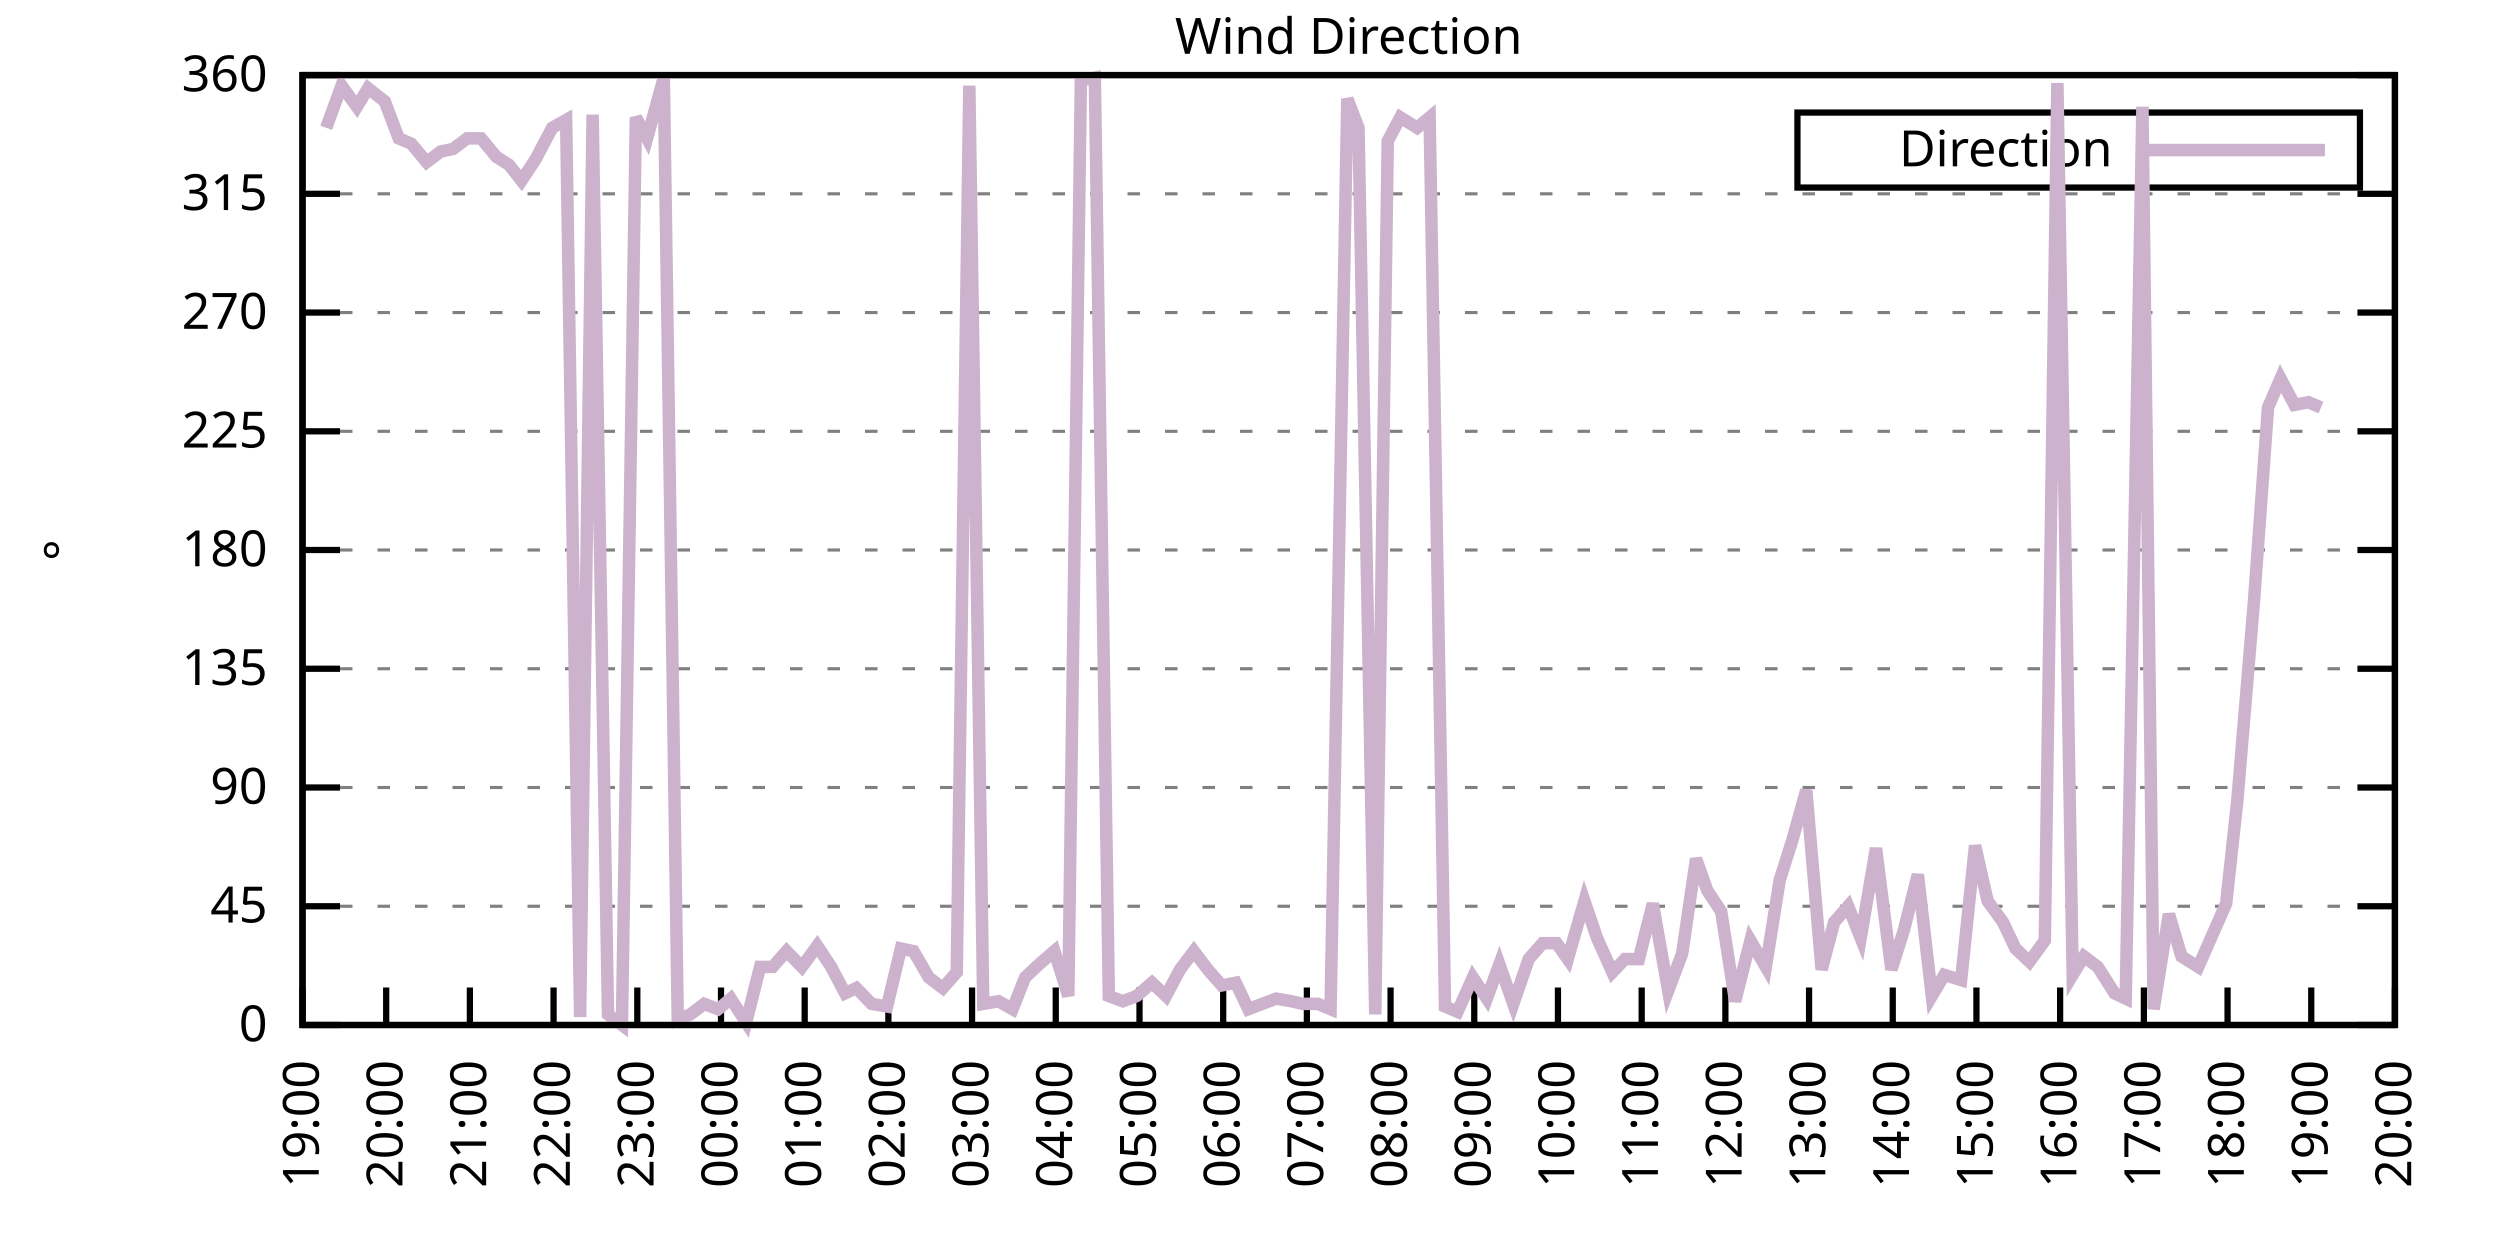
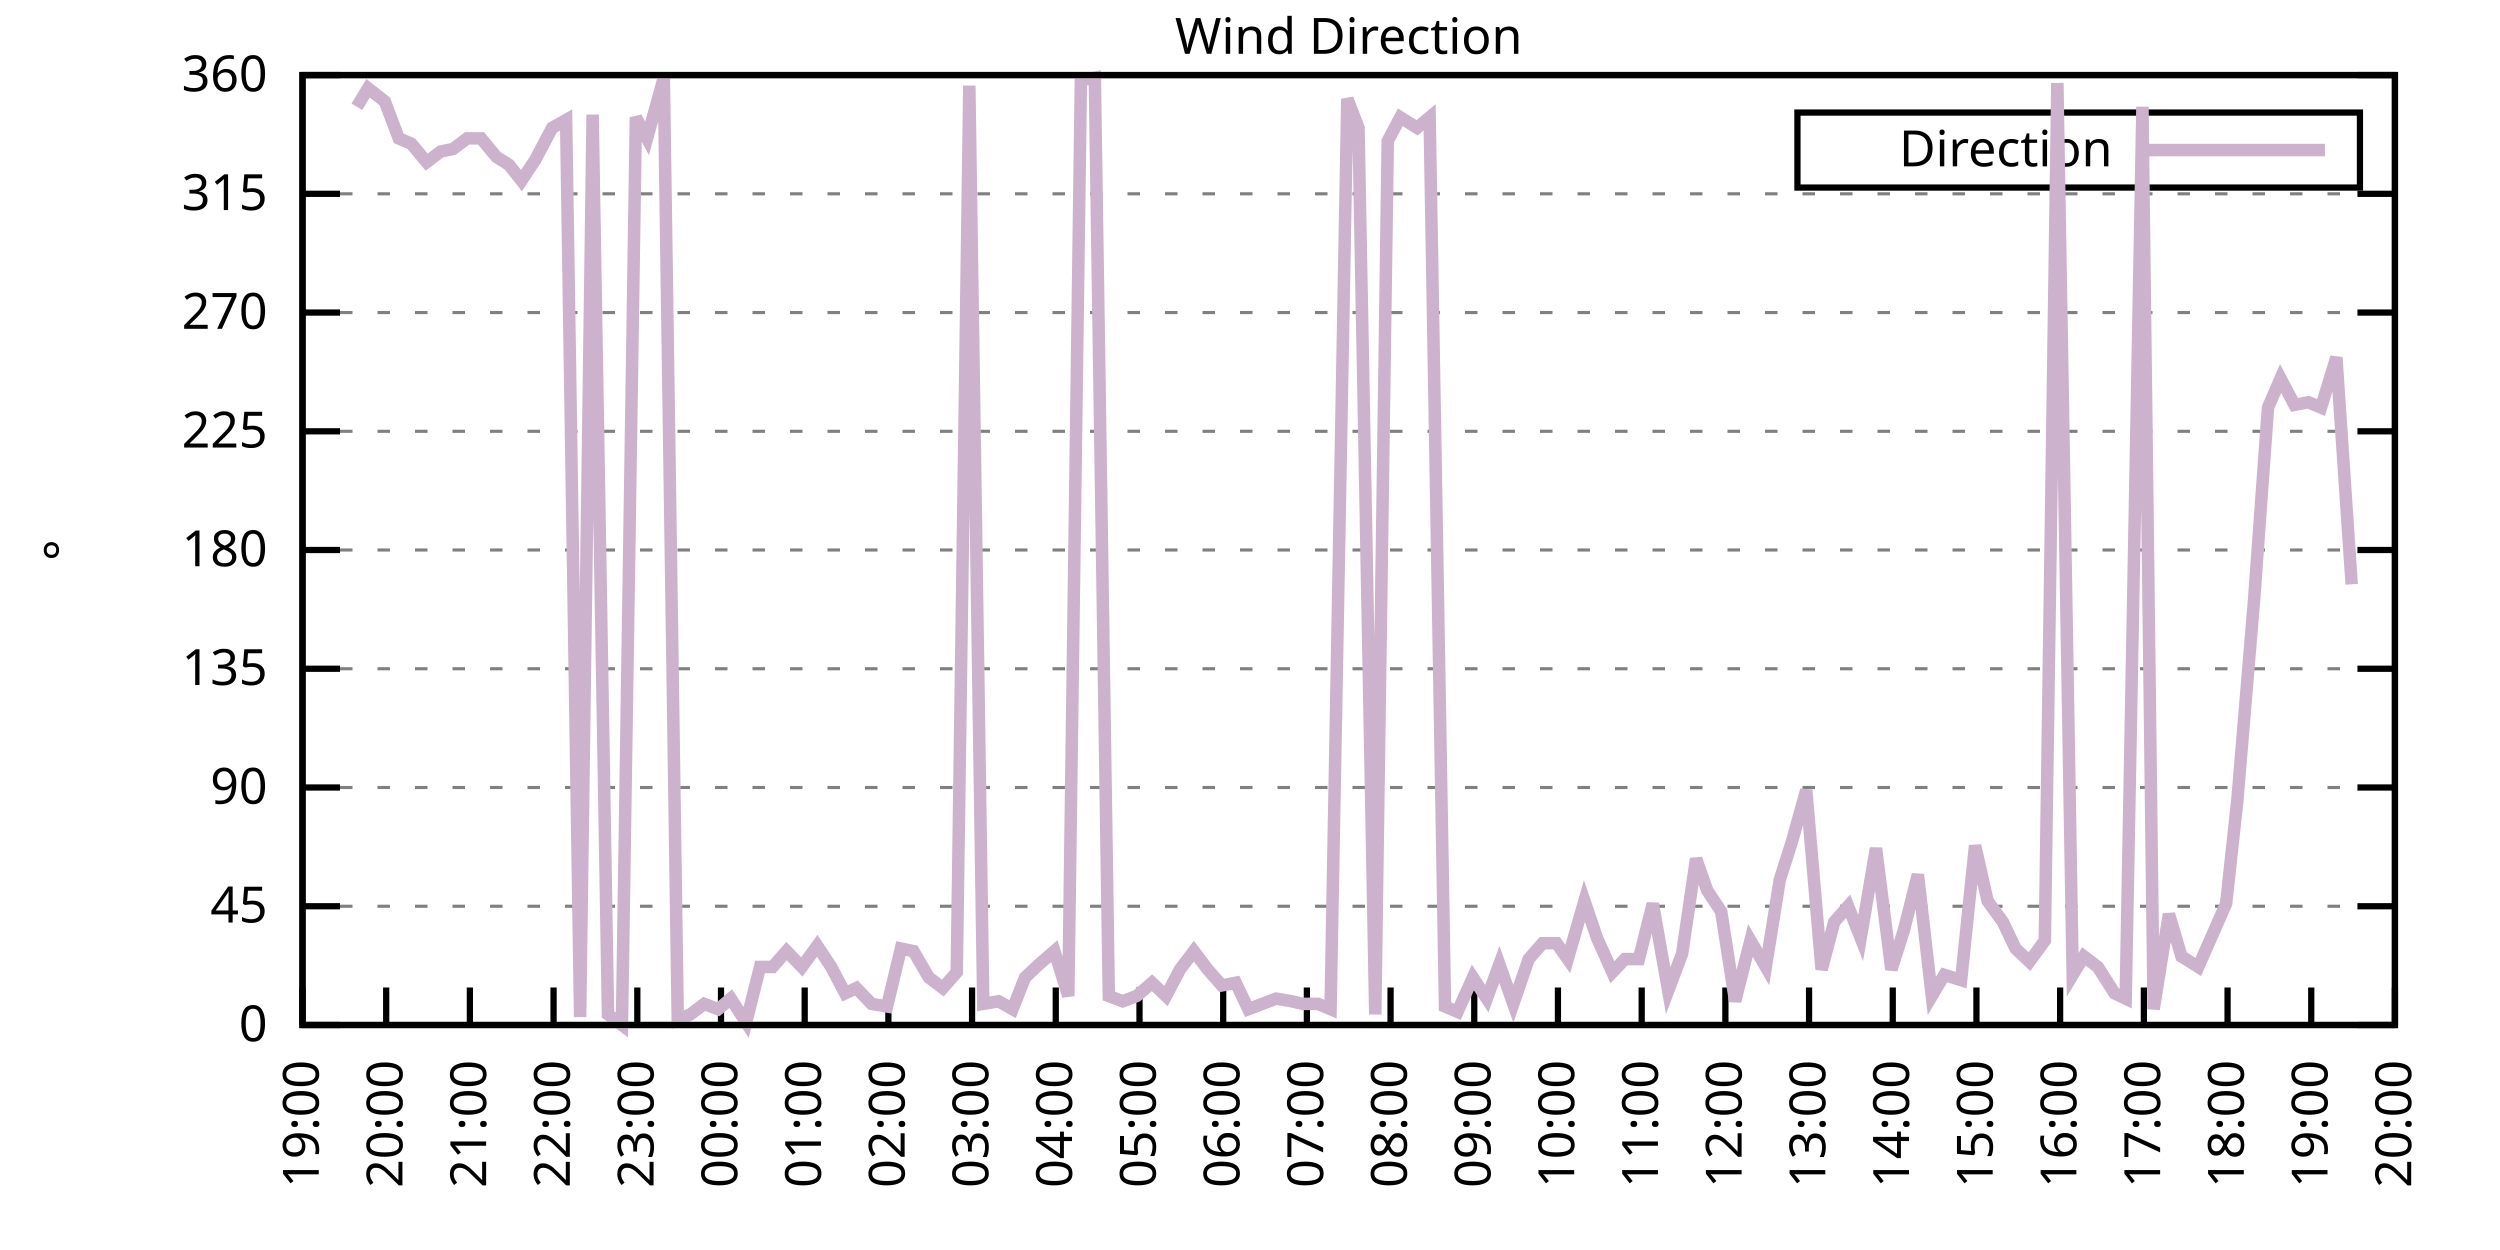
<svg xmlns="http://www.w3.org/2000/svg" xmlns:xlink="http://www.w3.org/1999/xlink" width="400" height="200" viewBox="0 0 400 200">
  <g id="gnuplot_canvas">
    <rect x="0" y="0" width="400" height="200" fill="none" />
    <defs>
      <circle id="gpDot" r="0.5" stroke-width="0.5" stroke="currentColor" />
      <path id="gpPt0" stroke-width="0.333" stroke="currentColor" d="M-1,0 h2 M0,-1 v2" />
      <path id="gpPt1" stroke-width="0.333" stroke="currentColor" d="M-1,-1 L1,1 M1,-1 L-1,1" />
      <path id="gpPt2" stroke-width="0.333" stroke="currentColor" d="M-1,0 L1,0 M0,-1 L0,1 M-1,-1 L1,1 M-1,1 L1,-1" />
      <rect id="gpPt3" stroke-width="0.333" stroke="currentColor" x="-1" y="-1" width="2" height="2" />
      <rect id="gpPt4" stroke-width="0.333" stroke="currentColor" fill="currentColor" x="-1" y="-1" width="2" height="2" />
      <circle id="gpPt5" stroke-width="0.333" stroke="currentColor" cx="0" cy="0" r="1" />
      <use xlink:href="#gpPt5" id="gpPt6" fill="currentColor" stroke="none" />
      <path id="gpPt7" stroke-width="0.333" stroke="currentColor" d="M0,-1.33 L-1.33,0.67 L1.33,0.67 z" />
      <use xlink:href="#gpPt7" id="gpPt8" fill="currentColor" stroke="none" />
      <use xlink:href="#gpPt7" id="gpPt9" stroke="currentColor" transform="rotate(180)" />
      <use xlink:href="#gpPt9" id="gpPt10" fill="currentColor" stroke="none" />
      <use xlink:href="#gpPt3" id="gpPt11" stroke="currentColor" transform="rotate(45)" />
      <use xlink:href="#gpPt11" id="gpPt12" fill="currentColor" stroke="none" />
      <path id="gpPt13" stroke-width="0.333" stroke="currentColor" d="M0,1.330 L1.265,0.411 L0.782,-1.067 L-0.782,-1.076 L-1.265,0.411 z" />
      <use xlink:href="#gpPt13" id="gpPt14" fill="currentColor" stroke="none" />
      <filter id="textbox" filterUnits="objectBoundingBox" x="0" y="0" height="1" width="1">
        <feFlood flood-color="white" flood-opacity="1" result="bgnd" />
        <feComposite in="SourceGraphic" in2="bgnd" operator="atop" />
      </filter>
      <filter id="greybox" filterUnits="objectBoundingBox" x="0" y="0" height="1" width="1">
        <feFlood flood-color="lightgrey" flood-opacity="1" result="grey" />
        <feComposite in="SourceGraphic" in2="grey" operator="atop" />
      </filter>
    </defs>
    <g fill="none" color="white" stroke="currentColor" stroke-width="1.00" stroke-linecap="butt" stroke-linejoin="miter">
</g>
    <g fill="none" color="black" stroke="currentColor" stroke-width="1.00" stroke-linecap="butt" stroke-linejoin="miter">
      <g stroke="none" shape-rendering="crispEdges">
        <polygon fill="rgb(255, 255, 255)" points="48.40,164.00 383.18,164.00 383.18,12.02 48.40,12.02 " />
      </g>
    </g>
    <g fill="none" color="black" stroke="currentColor" stroke-width="1.00" stroke-linecap="butt" stroke-linejoin="miter">
</g>
    <g fill="none" color="black" stroke="black" stroke-width="0.50" stroke-linecap="butt" stroke-linejoin="miter">
</g>
    <g fill="none" color="gray" stroke="currentColor" stroke-width="0.50" stroke-linecap="butt" stroke-linejoin="miter">
      <path stroke="gray" stroke-dasharray="2,4" class="gridline" d="M48.40,164.00 L383.19,164.00  " />
    </g>
    <g fill="none" color="gray" stroke="gray" stroke-width="1.00" stroke-linecap="butt" stroke-linejoin="miter">
</g>
    <g fill="none" color="black" stroke="currentColor" stroke-width="1.00" stroke-linecap="butt" stroke-linejoin="miter">
      <path stroke="black" d="M48.40,164.00 L54.40,164.00 M383.19,164.00 L377.19,164.00  " />
      <g transform="translate(42.80,166.60)" stroke="none" fill="black" font-family="Sans" font-size="8.00" text-anchor="end">
        <text>
          <tspan font-family="Sans"> 0</tspan>
        </text>
      </g>
    </g>
    <g fill="none" color="black" stroke="currentColor" stroke-width="1.00" stroke-linecap="butt" stroke-linejoin="miter">
</g>
    <g fill="none" color="black" stroke="black" stroke-width="0.50" stroke-linecap="butt" stroke-linejoin="miter">
</g>
    <g fill="none" color="gray" stroke="currentColor" stroke-width="0.50" stroke-linecap="butt" stroke-linejoin="miter">
      <path stroke="gray" stroke-dasharray="2,4" class="gridline" d="M48.40,145.00 L383.19,145.00  " />
    </g>
    <g fill="none" color="gray" stroke="gray" stroke-width="1.00" stroke-linecap="butt" stroke-linejoin="miter">
</g>
    <g fill="none" color="black" stroke="currentColor" stroke-width="1.00" stroke-linecap="butt" stroke-linejoin="miter">
      <path stroke="black" d="M48.40,145.00 L54.40,145.00 M383.19,145.00 L377.19,145.00  " />
      <g transform="translate(42.80,147.60)" stroke="none" fill="black" font-family="Sans" font-size="8.00" text-anchor="end">
        <text>
          <tspan font-family="Sans"> 45</tspan>
        </text>
      </g>
    </g>
    <g fill="none" color="black" stroke="currentColor" stroke-width="1.00" stroke-linecap="butt" stroke-linejoin="miter">
</g>
    <g fill="none" color="black" stroke="black" stroke-width="0.50" stroke-linecap="butt" stroke-linejoin="miter">
</g>
    <g fill="none" color="gray" stroke="currentColor" stroke-width="0.50" stroke-linecap="butt" stroke-linejoin="miter">
      <path stroke="gray" stroke-dasharray="2,4" class="gridline" d="M48.40,126.00 L383.19,126.00  " />
    </g>
    <g fill="none" color="gray" stroke="gray" stroke-width="1.00" stroke-linecap="butt" stroke-linejoin="miter">
</g>
    <g fill="none" color="black" stroke="currentColor" stroke-width="1.00" stroke-linecap="butt" stroke-linejoin="miter">
      <path stroke="black" d="M48.40,126.00 L54.40,126.00 M383.19,126.00 L377.19,126.00  " />
      <g transform="translate(42.80,128.60)" stroke="none" fill="black" font-family="Sans" font-size="8.00" text-anchor="end">
        <text>
          <tspan font-family="Sans"> 90</tspan>
        </text>
      </g>
    </g>
    <g fill="none" color="black" stroke="currentColor" stroke-width="1.00" stroke-linecap="butt" stroke-linejoin="miter">
</g>
    <g fill="none" color="black" stroke="black" stroke-width="0.50" stroke-linecap="butt" stroke-linejoin="miter">
</g>
    <g fill="none" color="gray" stroke="currentColor" stroke-width="0.50" stroke-linecap="butt" stroke-linejoin="miter">
      <path stroke="gray" stroke-dasharray="2,4" class="gridline" d="M48.40,107.00 L383.19,107.00  " />
    </g>
    <g fill="none" color="gray" stroke="gray" stroke-width="1.00" stroke-linecap="butt" stroke-linejoin="miter">
</g>
    <g fill="none" color="black" stroke="currentColor" stroke-width="1.00" stroke-linecap="butt" stroke-linejoin="miter">
      <path stroke="black" d="M48.40,107.00 L54.40,107.00 M383.19,107.00 L377.19,107.00  " />
      <g transform="translate(42.80,109.60)" stroke="none" fill="black" font-family="Sans" font-size="8.00" text-anchor="end">
        <text>
          <tspan font-family="Sans"> 135</tspan>
        </text>
      </g>
    </g>
    <g fill="none" color="black" stroke="currentColor" stroke-width="1.00" stroke-linecap="butt" stroke-linejoin="miter">
</g>
    <g fill="none" color="black" stroke="black" stroke-width="0.50" stroke-linecap="butt" stroke-linejoin="miter">
</g>
    <g fill="none" color="gray" stroke="currentColor" stroke-width="0.50" stroke-linecap="butt" stroke-linejoin="miter">
      <path stroke="gray" stroke-dasharray="2,4" class="gridline" d="M48.40,88.00 L383.19,88.00  " />
    </g>
    <g fill="none" color="gray" stroke="gray" stroke-width="1.00" stroke-linecap="butt" stroke-linejoin="miter">
</g>
    <g fill="none" color="black" stroke="currentColor" stroke-width="1.00" stroke-linecap="butt" stroke-linejoin="miter">
      <path stroke="black" d="M48.40,88.00 L54.40,88.00 M383.19,88.00 L377.19,88.00  " />
      <g transform="translate(42.80,90.60)" stroke="none" fill="black" font-family="Sans" font-size="8.00" text-anchor="end">
        <text>
          <tspan font-family="Sans"> 180</tspan>
        </text>
      </g>
    </g>
    <g fill="none" color="black" stroke="currentColor" stroke-width="1.00" stroke-linecap="butt" stroke-linejoin="miter">
</g>
    <g fill="none" color="black" stroke="black" stroke-width="0.50" stroke-linecap="butt" stroke-linejoin="miter">
</g>
    <g fill="none" color="gray" stroke="currentColor" stroke-width="0.50" stroke-linecap="butt" stroke-linejoin="miter">
      <path stroke="gray" stroke-dasharray="2,4" class="gridline" d="M48.40,69.01 L383.19,69.01  " />
    </g>
    <g fill="none" color="gray" stroke="gray" stroke-width="1.00" stroke-linecap="butt" stroke-linejoin="miter">
</g>
    <g fill="none" color="black" stroke="currentColor" stroke-width="1.00" stroke-linecap="butt" stroke-linejoin="miter">
      <path stroke="black" d="M48.40,69.01 L54.40,69.01 M383.19,69.01 L377.19,69.01  " />
      <g transform="translate(42.80,71.61)" stroke="none" fill="black" font-family="Sans" font-size="8.00" text-anchor="end">
        <text>
          <tspan font-family="Sans"> 225</tspan>
        </text>
      </g>
    </g>
    <g fill="none" color="black" stroke="currentColor" stroke-width="1.00" stroke-linecap="butt" stroke-linejoin="miter">
</g>
    <g fill="none" color="black" stroke="black" stroke-width="0.50" stroke-linecap="butt" stroke-linejoin="miter">
</g>
    <g fill="none" color="gray" stroke="currentColor" stroke-width="0.50" stroke-linecap="butt" stroke-linejoin="miter">
      <path stroke="gray" stroke-dasharray="2,4" class="gridline" d="M48.40,50.01 L383.19,50.01  " />
    </g>
    <g fill="none" color="gray" stroke="gray" stroke-width="1.00" stroke-linecap="butt" stroke-linejoin="miter">
</g>
    <g fill="none" color="black" stroke="currentColor" stroke-width="1.00" stroke-linecap="butt" stroke-linejoin="miter">
      <path stroke="black" d="M48.40,50.01 L54.40,50.01 M383.19,50.01 L377.19,50.01  " />
      <g transform="translate(42.80,52.61)" stroke="none" fill="black" font-family="Sans" font-size="8.00" text-anchor="end">
        <text>
          <tspan font-family="Sans"> 270</tspan>
        </text>
      </g>
    </g>
    <g fill="none" color="black" stroke="currentColor" stroke-width="1.00" stroke-linecap="butt" stroke-linejoin="miter">
</g>
    <g fill="none" color="black" stroke="black" stroke-width="0.50" stroke-linecap="butt" stroke-linejoin="miter">
</g>
    <g fill="none" color="gray" stroke="currentColor" stroke-width="0.50" stroke-linecap="butt" stroke-linejoin="miter">
      <path stroke="gray" stroke-dasharray="2,4" class="gridline" d="M48.40,31.01 L383.19,31.01  " />
    </g>
    <g fill="none" color="gray" stroke="gray" stroke-width="1.00" stroke-linecap="butt" stroke-linejoin="miter">
</g>
    <g fill="none" color="black" stroke="currentColor" stroke-width="1.00" stroke-linecap="butt" stroke-linejoin="miter">
      <path stroke="black" d="M48.40,31.01 L54.40,31.01 M383.19,31.01 L377.19,31.01  " />
      <g transform="translate(42.80,33.61)" stroke="none" fill="black" font-family="Sans" font-size="8.00" text-anchor="end">
        <text>
          <tspan font-family="Sans"> 315</tspan>
        </text>
      </g>
    </g>
    <g fill="none" color="black" stroke="currentColor" stroke-width="1.00" stroke-linecap="butt" stroke-linejoin="miter">
</g>
    <g fill="none" color="black" stroke="black" stroke-width="0.50" stroke-linecap="butt" stroke-linejoin="miter">
</g>
    <g fill="none" color="gray" stroke="currentColor" stroke-width="0.50" stroke-linecap="butt" stroke-linejoin="miter">
      <path stroke="gray" stroke-dasharray="2,4" class="gridline" d="M48.40,12.01 L383.19,12.01  " />
    </g>
    <g fill="none" color="gray" stroke="gray" stroke-width="1.00" stroke-linecap="butt" stroke-linejoin="miter">
</g>
    <g fill="none" color="black" stroke="currentColor" stroke-width="1.00" stroke-linecap="butt" stroke-linejoin="miter">
      <path stroke="black" d="M48.40,12.01 L54.40,12.01 M383.19,12.01 L377.19,12.01  " />
      <g transform="translate(42.80,14.61)" stroke="none" fill="black" font-family="Sans" font-size="8.00" text-anchor="end">
        <text>
          <tspan font-family="Sans"> 360</tspan>
        </text>
      </g>
    </g>
    <g fill="none" color="black" stroke="currentColor" stroke-width="1.00" stroke-linecap="butt" stroke-linejoin="miter">
      <path stroke="black" d="M48.40,164.00 L48.40,158.00  " />
      <g transform="translate(51.00,169.60) rotate(270.00)" stroke="none" fill="black" font-family="Sans" font-size="8.00" text-anchor="end">
        <text>
          <tspan font-family="Sans">19:00</tspan>
        </text>
      </g>
    </g>
    <g fill="none" color="black" stroke="currentColor" stroke-width="1.00" stroke-linecap="butt" stroke-linejoin="miter">
      <path stroke="black" d="M61.79,164.00 L61.79,158.00  " />
      <g transform="translate(64.39,169.60) rotate(270.00)" stroke="none" fill="black" font-family="Sans" font-size="8.00" text-anchor="end">
        <text>
          <tspan font-family="Sans">20:00</tspan>
        </text>
      </g>
    </g>
    <g fill="none" color="black" stroke="currentColor" stroke-width="1.00" stroke-linecap="butt" stroke-linejoin="miter">
      <path stroke="black" d="M75.18,164.00 L75.18,158.00  " />
      <g transform="translate(77.78,169.60) rotate(270.00)" stroke="none" fill="black" font-family="Sans" font-size="8.00" text-anchor="end">
        <text>
          <tspan font-family="Sans">21:00</tspan>
        </text>
      </g>
    </g>
    <g fill="none" color="black" stroke="currentColor" stroke-width="1.00" stroke-linecap="butt" stroke-linejoin="miter">
      <path stroke="black" d="M88.57,164.00 L88.57,158.00  " />
      <g transform="translate(91.17,169.60) rotate(270.00)" stroke="none" fill="black" font-family="Sans" font-size="8.00" text-anchor="end">
        <text>
          <tspan font-family="Sans">22:00</tspan>
        </text>
      </g>
    </g>
    <g fill="none" color="black" stroke="currentColor" stroke-width="1.00" stroke-linecap="butt" stroke-linejoin="miter">
      <path stroke="black" d="M101.97,164.00 L101.97,158.00  " />
      <g transform="translate(104.57,169.60) rotate(270.00)" stroke="none" fill="black" font-family="Sans" font-size="8.00" text-anchor="end">
        <text>
          <tspan font-family="Sans">23:00</tspan>
        </text>
      </g>
    </g>
    <g fill="none" color="black" stroke="currentColor" stroke-width="1.00" stroke-linecap="butt" stroke-linejoin="miter">
      <path stroke="black" d="M115.36,164.00 L115.36,158.00  " />
      <g transform="translate(117.96,169.60) rotate(270.00)" stroke="none" fill="black" font-family="Sans" font-size="8.00" text-anchor="end">
        <text>
          <tspan font-family="Sans">00:00</tspan>
        </text>
      </g>
    </g>
    <g fill="none" color="black" stroke="currentColor" stroke-width="1.00" stroke-linecap="butt" stroke-linejoin="miter">
      <path stroke="black" d="M128.75,164.00 L128.75,158.00  " />
      <g transform="translate(131.35,169.60) rotate(270.00)" stroke="none" fill="black" font-family="Sans" font-size="8.00" text-anchor="end">
        <text>
          <tspan font-family="Sans">01:00</tspan>
        </text>
      </g>
    </g>
    <g fill="none" color="black" stroke="currentColor" stroke-width="1.00" stroke-linecap="butt" stroke-linejoin="miter">
      <path stroke="black" d="M142.14,164.00 L142.14,158.00  " />
      <g transform="translate(144.74,169.60) rotate(270.00)" stroke="none" fill="black" font-family="Sans" font-size="8.00" text-anchor="end">
        <text>
          <tspan font-family="Sans">02:00</tspan>
        </text>
      </g>
    </g>
    <g fill="none" color="black" stroke="currentColor" stroke-width="1.00" stroke-linecap="butt" stroke-linejoin="miter">
      <path stroke="black" d="M155.53,164.00 L155.53,158.00  " />
      <g transform="translate(158.13,169.60) rotate(270.00)" stroke="none" fill="black" font-family="Sans" font-size="8.00" text-anchor="end">
        <text>
          <tspan font-family="Sans">03:00</tspan>
        </text>
      </g>
    </g>
    <g fill="none" color="black" stroke="currentColor" stroke-width="1.00" stroke-linecap="butt" stroke-linejoin="miter">
      <path stroke="black" d="M168.92,164.00 L168.92,158.00  " />
      <g transform="translate(171.52,169.60) rotate(270.00)" stroke="none" fill="black" font-family="Sans" font-size="8.00" text-anchor="end">
        <text>
          <tspan font-family="Sans">04:00</tspan>
        </text>
      </g>
    </g>
    <g fill="none" color="black" stroke="currentColor" stroke-width="1.00" stroke-linecap="butt" stroke-linejoin="miter">
      <path stroke="black" d="M182.32,164.00 L182.32,158.00  " />
      <g transform="translate(184.92,169.60) rotate(270.00)" stroke="none" fill="black" font-family="Sans" font-size="8.00" text-anchor="end">
        <text>
          <tspan font-family="Sans">05:00</tspan>
        </text>
      </g>
    </g>
    <g fill="none" color="black" stroke="currentColor" stroke-width="1.00" stroke-linecap="butt" stroke-linejoin="miter">
      <path stroke="black" d="M195.71,164.00 L195.71,158.00  " />
      <g transform="translate(198.31,169.60) rotate(270.00)" stroke="none" fill="black" font-family="Sans" font-size="8.00" text-anchor="end">
        <text>
          <tspan font-family="Sans">06:00</tspan>
        </text>
      </g>
    </g>
    <g fill="none" color="black" stroke="currentColor" stroke-width="1.00" stroke-linecap="butt" stroke-linejoin="miter">
      <path stroke="black" d="M209.10,164.00 L209.10,158.00  " />
      <g transform="translate(211.70,169.60) rotate(270.00)" stroke="none" fill="black" font-family="Sans" font-size="8.00" text-anchor="end">
        <text>
          <tspan font-family="Sans">07:00</tspan>
        </text>
      </g>
    </g>
    <g fill="none" color="black" stroke="currentColor" stroke-width="1.00" stroke-linecap="butt" stroke-linejoin="miter">
      <path stroke="black" d="M222.49,164.00 L222.49,158.00  " />
      <g transform="translate(225.09,169.60) rotate(270.00)" stroke="none" fill="black" font-family="Sans" font-size="8.00" text-anchor="end">
        <text>
          <tspan font-family="Sans">08:00</tspan>
        </text>
      </g>
    </g>
    <g fill="none" color="black" stroke="currentColor" stroke-width="1.00" stroke-linecap="butt" stroke-linejoin="miter">
      <path stroke="black" d="M235.88,164.00 L235.88,158.00  " />
      <g transform="translate(238.48,169.60) rotate(270.00)" stroke="none" fill="black" font-family="Sans" font-size="8.00" text-anchor="end">
        <text>
          <tspan font-family="Sans">09:00</tspan>
        </text>
      </g>
    </g>
    <g fill="none" color="black" stroke="currentColor" stroke-width="1.00" stroke-linecap="butt" stroke-linejoin="miter">
      <path stroke="black" d="M249.27,164.00 L249.27,158.00  " />
      <g transform="translate(251.87,169.60) rotate(270.00)" stroke="none" fill="black" font-family="Sans" font-size="8.00" text-anchor="end">
        <text>
          <tspan font-family="Sans">10:00</tspan>
        </text>
      </g>
    </g>
    <g fill="none" color="black" stroke="currentColor" stroke-width="1.00" stroke-linecap="butt" stroke-linejoin="miter">
      <path stroke="black" d="M262.67,164.00 L262.67,158.00  " />
      <g transform="translate(265.27,169.60) rotate(270.00)" stroke="none" fill="black" font-family="Sans" font-size="8.00" text-anchor="end">
        <text>
          <tspan font-family="Sans">11:00</tspan>
        </text>
      </g>
    </g>
    <g fill="none" color="black" stroke="currentColor" stroke-width="1.00" stroke-linecap="butt" stroke-linejoin="miter">
      <path stroke="black" d="M276.06,164.00 L276.06,158.00  " />
      <g transform="translate(278.66,169.60) rotate(270.00)" stroke="none" fill="black" font-family="Sans" font-size="8.00" text-anchor="end">
        <text>
          <tspan font-family="Sans">12:00</tspan>
        </text>
      </g>
    </g>
    <g fill="none" color="black" stroke="currentColor" stroke-width="1.00" stroke-linecap="butt" stroke-linejoin="miter">
      <path stroke="black" d="M289.45,164.00 L289.45,158.00  " />
      <g transform="translate(292.05,169.60) rotate(270.00)" stroke="none" fill="black" font-family="Sans" font-size="8.00" text-anchor="end">
        <text>
          <tspan font-family="Sans">13:00</tspan>
        </text>
      </g>
    </g>
    <g fill="none" color="black" stroke="currentColor" stroke-width="1.00" stroke-linecap="butt" stroke-linejoin="miter">
      <path stroke="black" d="M302.84,164.00 L302.84,158.00  " />
      <g transform="translate(305.44,169.60) rotate(270.00)" stroke="none" fill="black" font-family="Sans" font-size="8.00" text-anchor="end">
        <text>
          <tspan font-family="Sans">14:00</tspan>
        </text>
      </g>
    </g>
    <g fill="none" color="black" stroke="currentColor" stroke-width="1.00" stroke-linecap="butt" stroke-linejoin="miter">
      <path stroke="black" d="M316.23,164.00 L316.23,158.00  " />
      <g transform="translate(318.83,169.60) rotate(270.00)" stroke="none" fill="black" font-family="Sans" font-size="8.00" text-anchor="end">
        <text>
          <tspan font-family="Sans">15:00</tspan>
        </text>
      </g>
    </g>
    <g fill="none" color="black" stroke="currentColor" stroke-width="1.00" stroke-linecap="butt" stroke-linejoin="miter">
      <path stroke="black" d="M329.62,164.00 L329.62,158.00  " />
      <g transform="translate(332.22,169.60) rotate(270.00)" stroke="none" fill="black" font-family="Sans" font-size="8.00" text-anchor="end">
        <text>
          <tspan font-family="Sans">16:00</tspan>
        </text>
      </g>
    </g>
    <g fill="none" color="black" stroke="currentColor" stroke-width="1.00" stroke-linecap="butt" stroke-linejoin="miter">
      <path stroke="black" d="M343.02,164.00 L343.02,158.00  " />
      <g transform="translate(345.62,169.60) rotate(270.00)" stroke="none" fill="black" font-family="Sans" font-size="8.00" text-anchor="end">
        <text>
          <tspan font-family="Sans">17:00</tspan>
        </text>
      </g>
    </g>
    <g fill="none" color="black" stroke="currentColor" stroke-width="1.00" stroke-linecap="butt" stroke-linejoin="miter">
      <path stroke="black" d="M356.41,164.00 L356.41,158.00  " />
      <g transform="translate(359.01,169.60) rotate(270.00)" stroke="none" fill="black" font-family="Sans" font-size="8.00" text-anchor="end">
        <text>
          <tspan font-family="Sans">18:00</tspan>
        </text>
      </g>
    </g>
    <g fill="none" color="black" stroke="currentColor" stroke-width="1.00" stroke-linecap="butt" stroke-linejoin="miter">
      <path stroke="black" d="M369.80,164.00 L369.80,158.00  " />
      <g transform="translate(372.40,169.60) rotate(270.00)" stroke="none" fill="black" font-family="Sans" font-size="8.00" text-anchor="end">
        <text>
          <tspan font-family="Sans">19:00</tspan>
        </text>
      </g>
    </g>
    <g fill="none" color="black" stroke="currentColor" stroke-width="1.00" stroke-linecap="butt" stroke-linejoin="miter">
      <path stroke="black" d="M383.19,164.00 L383.19,158.00  " />
      <g transform="translate(385.79,169.60) rotate(270.00)" stroke="none" fill="black" font-family="Sans" font-size="8.00" text-anchor="end">
        <text>
          <tspan font-family="Sans">20:00</tspan>
        </text>
      </g>
    </g>
    <g fill="none" color="black" stroke="currentColor" stroke-width="1.00" stroke-linecap="butt" stroke-linejoin="miter">
</g>
    <g fill="none" color="black" stroke="currentColor" stroke-width="1.00" stroke-linecap="butt" stroke-linejoin="miter">
      <path stroke="black" d="M48.40,12.01 L48.40,164.00 L383.19,164.00 L383.19,12.01 L48.40,12.01 Z  " />
    </g>
    <g fill="none" color="black" stroke="currentColor" stroke-width="1.00" stroke-linecap="butt" stroke-linejoin="miter">
</g>
    <g fill="none" color="black" stroke="currentColor" stroke-width="1.00" stroke-linecap="butt" stroke-linejoin="miter">
      <path stroke="black" d="M287.59,30.01 L287.59,18.01 L377.59,18.01 L377.59,30.01 L287.59,30.01 Z  " />
    </g>
    <g id="Wind_direction_plot_1">
      <g fill="none" color="white" stroke="black" stroke-width="2.00" stroke-linecap="butt" stroke-linejoin="miter">
</g>
      <g fill="none" color="black" stroke="currentColor" stroke-width="2.00" stroke-linecap="butt" stroke-linejoin="miter">
        <g transform="translate(337.99,26.61)" stroke="none" fill="black" font-family="Sans" font-size="8.00" text-anchor="end">
          <text>
            <tspan font-family="Sans">Direction</tspan>
          </text>
        </g>
      </g>
      <g fill="none" color="black" stroke="currentColor" stroke-width="2.00" stroke-linecap="butt" stroke-linejoin="miter">
-         <path stroke="rgb(204, 178, 204)" d="M343.59,24.01 L371.99,24.01 M52.19,20.45 L54.65,13.70 L57.10,17.08 L58.89,14.12 L61.57,16.23 L63.80,22.14   L65.81,22.99 L68.26,25.94 L70.50,24.25 L72.50,23.83 L74.74,22.14 L76.97,22.14 L79.42,25.10 L81.43,26.36   L83.44,28.90 L85.67,25.52 L88.35,20.45 L90.58,19.19 L92.82,162.73 L94.82,18.34 L97.28,162.31 L99.51,164.00   L101.74,18.77 L103.53,22.14 L106.21,12.43 L108.44,163.16 L110.45,162.31 L112.68,160.62 L114.91,161.47 L116.92,159.78   L119.38,163.58 L121.61,154.71 L123.62,154.71 L125.85,152.18 L128.30,154.71 L130.76,151.33 L132.99,154.71 L135.22,158.93   L137.01,158.09 L139.46,160.62 L141.92,161.04 L144.15,151.76 L146.16,152.18 L148.61,156.40 L150.85,158.09 L153.08,155.56   L155.09,13.70 L157.32,160.62 L159.77,160.20 L162.01,161.47 L164.01,156.40 L166.25,154.29 L168.70,152.18 L170.93,159.36   L172.94,12.85 L175.17,12.43 L177.41,159.36 L179.64,160.20 L181.87,159.36 L184.32,157.24 L186.56,159.36 L188.79,155.13   L191.02,152.18 L193.25,155.13 L195.48,157.67 L197.72,157.24 L199.73,161.47 L201.96,160.62 L204.19,159.78 L206.64,160.20   L208.43,160.62 L210.88,160.62 L212.89,161.47 L215.57,15.81 L217.36,20.45 L220.04,162.31 L222.04,22.56 L224.05,18.77   L226.73,20.45 L228.74,18.77 L231.20,161.04 L233.20,161.89 L235.66,156.40 L237.89,159.78 L239.90,154.29 L242.13,160.62   L244.59,153.45 L246.82,150.91 L249.05,150.91 L250.84,153.45 L253.51,144.16 L255.52,150.07 L257.98,155.56 L259.99,153.45   L262.22,153.45 L264.45,144.58 L266.91,158.51 L269.14,152.60 L271.37,137.40 L273.16,142.47 L275.39,145.85 L277.62,160.20   L280.07,150.49 L282.53,154.71 L284.76,140.78 L286.77,134.45 L289.00,126.42 L291.46,155.13 L293.47,147.53 L295.70,145.00   L297.71,150.07 L300.16,135.71 L302.62,155.13 L304.63,148.80 L306.86,139.93 L309.09,159.36 L311.10,155.98 L313.78,156.82   L316.01,135.29 L318.02,144.16 L320.47,147.53 L322.48,151.76 L324.71,153.87 L327.17,150.49 L329.18,13.28 L331.63,155.98   L333.42,153.02 L335.65,154.71 L338.33,158.93 L340.11,159.78 L342.79,17.08 L344.58,161.47 L347.03,146.27 L349.04,153.02   L351.72,154.71 L353.95,149.65 L356.18,144.58 L357.97,128.11 L360.65,96.03 L362.88,65.21 L364.89,60.56 L367.12,64.78   L369.35,64.36 L371.36,65.21  " />
+         <path stroke="rgb(204, 178, 204)" d="M343.59,24.01 L371.99,24.01 M57.10,17.08 L58.89,14.12 L61.57,16.23 L63.80,22.14 L65.81,22.99 L68.26,25.94   L70.50,24.25 L72.50,23.83 L74.74,22.14 L76.97,22.14 L79.42,25.10 L81.43,26.36 L83.44,28.90 L85.67,25.52   L88.35,20.45 L90.58,19.19 L92.82,162.73 L94.82,18.34 L97.28,162.31 L99.51,164.00 L101.74,18.77 L103.53,22.14   L106.21,12.43 L108.44,163.16 L110.45,162.31 L112.68,160.62 L114.91,161.47 L116.92,159.78 L119.38,163.58 L121.61,154.71   L123.62,154.71 L125.85,152.18 L128.30,154.71 L130.76,151.33 L132.99,154.71 L135.22,158.93 L137.01,158.09 L139.46,160.62   L141.92,161.04 L144.15,151.76 L146.16,152.18 L148.61,156.40 L150.85,158.09 L153.08,155.56 L155.09,13.70 L157.32,160.62   L159.77,160.20 L162.01,161.47 L164.01,156.40 L166.25,154.29 L168.70,152.18 L170.93,159.36 L172.94,12.85 L175.17,12.43   L177.41,159.36 L179.64,160.20 L181.87,159.36 L184.32,157.24 L186.56,159.36 L188.79,155.13 L191.02,152.18 L193.25,155.13   L195.48,157.67 L197.72,157.24 L199.73,161.47 L201.96,160.62 L204.19,159.78 L206.64,160.20 L208.43,160.62 L210.88,160.62   L212.89,161.47 L215.57,15.81 L217.36,20.45 L220.04,162.31 L222.04,22.56 L224.05,18.77 L226.73,20.45 L228.74,18.77   L231.20,161.04 L233.20,161.89 L235.66,156.40 L237.89,159.78 L239.90,154.29 L242.13,160.62 L244.59,153.45 L246.82,150.91   L249.05,150.91 L250.84,153.45 L253.51,144.16 L255.52,150.07 L257.98,155.56 L259.99,153.45 L262.22,153.45 L264.45,144.58   L266.91,158.51 L269.14,152.60 L271.37,137.40 L273.16,142.47 L275.39,145.85 L277.62,160.20 L280.07,150.49 L282.53,154.71   L284.76,140.78 L286.77,134.45 L289.00,126.42 L291.46,155.13 L293.47,147.53 L295.70,145.00 L297.71,150.07 L300.16,135.71   L302.62,155.13 L304.63,148.80 L306.86,139.93 L309.09,159.36 L311.10,155.98 L313.78,156.82 L316.01,135.29 L318.02,144.16   L320.47,147.53 L322.48,151.76 L324.71,153.87 L327.17,150.49 L329.18,13.28 L331.63,155.98 L333.42,153.02 L335.65,154.71   L338.33,158.93 L340.11,159.78 L342.79,17.08 L344.58,161.47 L347.03,146.27 L349.04,153.02 L351.72,154.71 L353.95,149.65   L356.18,144.58 L357.97,128.11 L360.65,96.03 L362.88,65.21 L364.89,60.56 L367.12,64.78 L369.35,64.36 L371.36,65.21   L373.82,57.18 L376.27,93.49  " />
      </g>
    </g>
    <g fill="none" color="black" stroke="currentColor" stroke-width="2.00" stroke-linecap="butt" stroke-linejoin="miter">
</g>
    <g fill="none" color="black" stroke="black" stroke-width="1.00" stroke-linecap="butt" stroke-linejoin="miter">
</g>
    <g fill="none" color="black" stroke="currentColor" stroke-width="1.00" stroke-linecap="butt" stroke-linejoin="miter">
      <path stroke="black" d="M48.40,12.01 L48.40,164.00 L383.19,164.00 L383.19,12.01 L48.40,12.01 Z  " />
      <g transform="translate(12.80,88.01) rotate(270.00)" stroke="none" fill="black" font-family="Sans" font-size="8.00" text-anchor="middle">
        <text>
          <tspan font-family="Sans">°</tspan>
        </text>
      </g>
    </g>
    <g fill="none" color="black" stroke="currentColor" stroke-width="1.00" stroke-linecap="butt" stroke-linejoin="miter">
</g>
    <g fill="none" color="black" stroke="currentColor" stroke-width="1.00" stroke-linecap="butt" stroke-linejoin="miter">
      <g transform="translate(215.79,8.61)" stroke="none" fill="black" font-family="Sans" font-size="8.00" text-anchor="middle">
        <text>
          <tspan font-family="Sans">Wind Direction</tspan>
        </text>
      </g>
    </g>
    <g fill="none" color="black" stroke="currentColor" stroke-width="1.00" stroke-linecap="butt" stroke-linejoin="miter">
</g>
  </g>
</svg>
